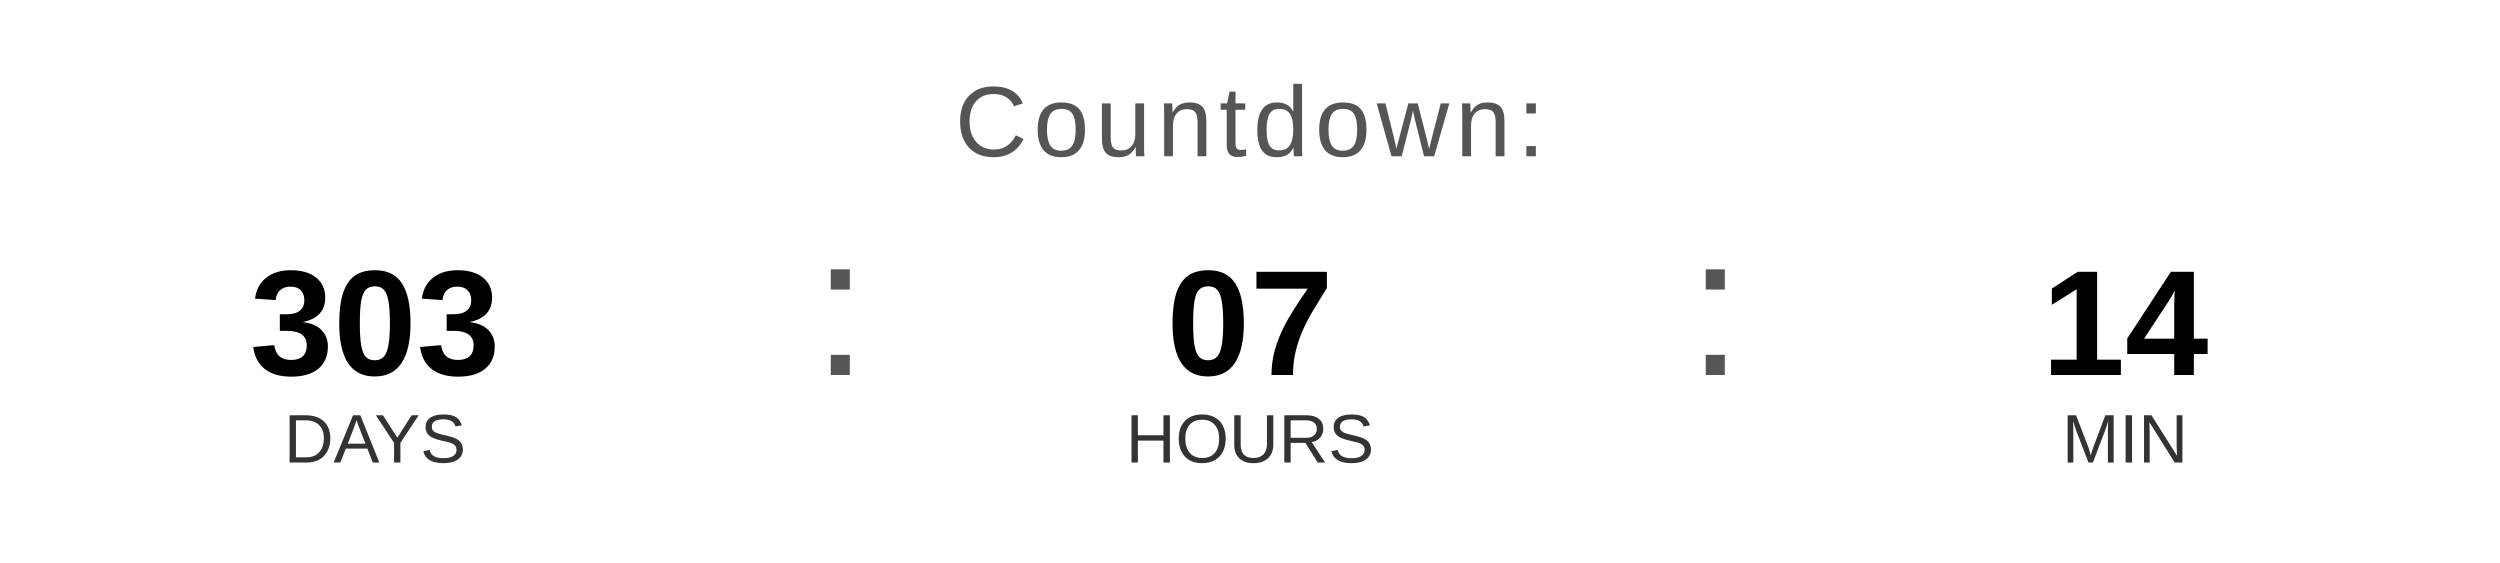
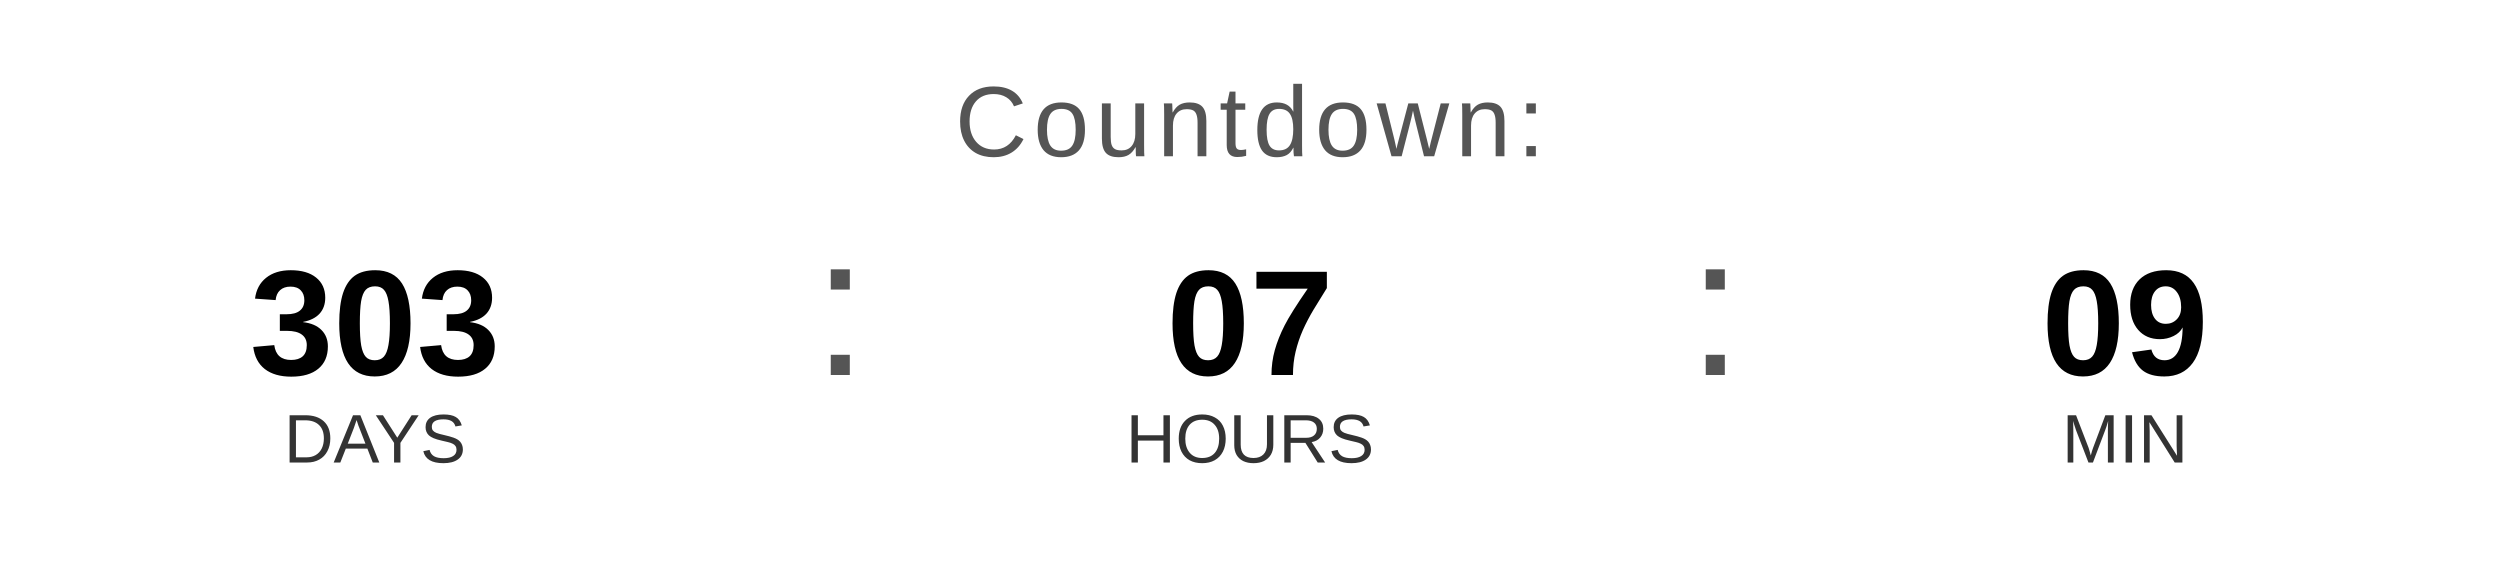
<svg xmlns="http://www.w3.org/2000/svg" width="400" height="90" viewBox="0 0 400 90">
  <text x="200" y="25" font-family="Arial, Helvetica, sans-serif" font-size="16" fill="#555555" text-anchor="middle" letter-spacing="1">
    Countdown:
  </text>
  <text x="60" y="60" font-family="Arial, Helvetica, sans-serif" font-size="24" font-weight="bold" fill="#000000" text-anchor="middle">303</text>
  <text x="60" y="74" font-family="Arial, Helvetica, sans-serif" font-size="11" fill="#333333" text-anchor="middle">DAYS</text>
  <text x="130" y="60" font-family="Arial, sans-serif" font-size="32" fill="#555555">:</text>
  <text x="200" y="60" font-family="Arial, Helvetica, sans-serif" font-size="24" font-weight="bold" fill="#000000" text-anchor="middle">07</text>
  <text x="200" y="74" font-family="Arial, Helvetica, sans-serif" font-size="11" fill="#333333" text-anchor="middle">HOURS</text>
  <text x="270" y="60" font-family="Arial, sans-serif" font-size="32" fill="#555555">:</text>
-   <text x="340" y="60" font-family="Arial, Helvetica, sans-serif" font-size="24" font-weight="bold" fill="#000000" text-anchor="middle">14</text>
+   <text x="340" y="60" font-family="Arial, Helvetica, sans-serif" font-size="24" font-weight="bold" fill="#000000" text-anchor="middle">09</text>
  <text x="340" y="74" font-family="Arial, Helvetica, sans-serif" font-size="11" fill="#333333" text-anchor="middle">MIN</text>
</svg>
